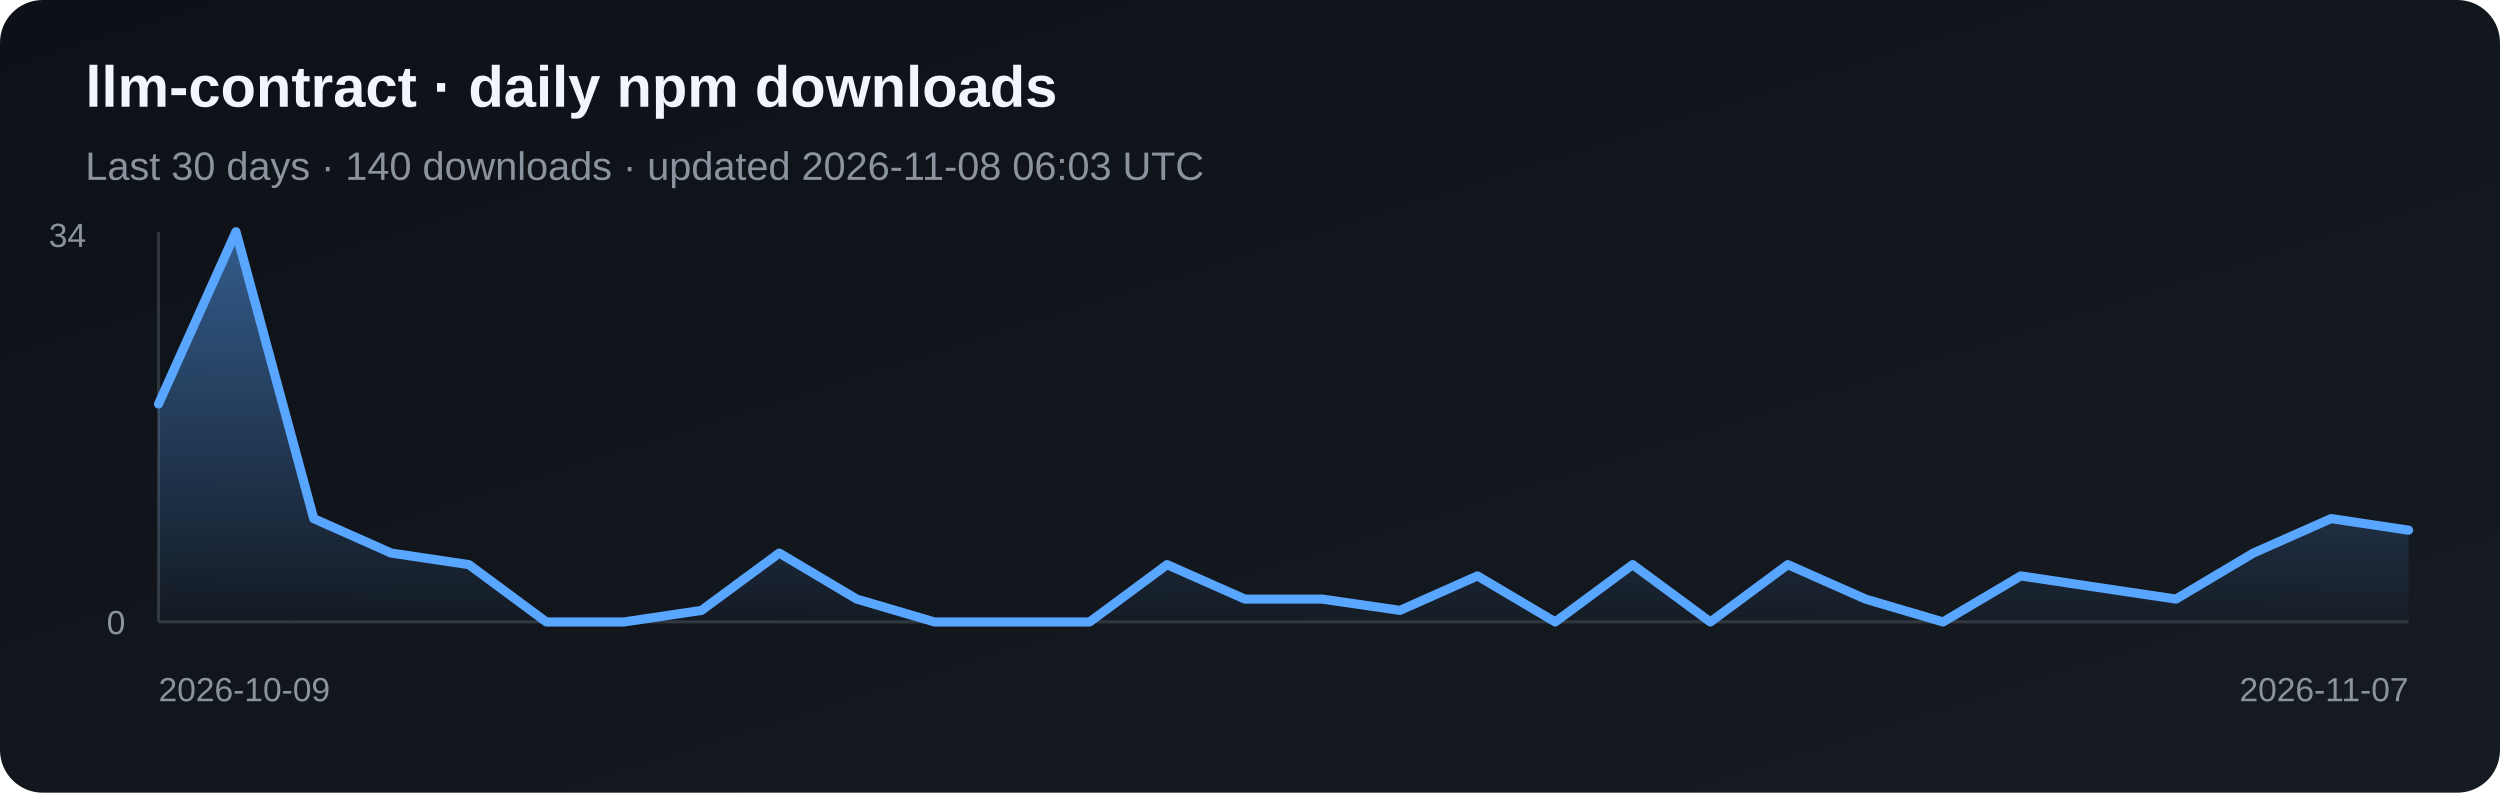
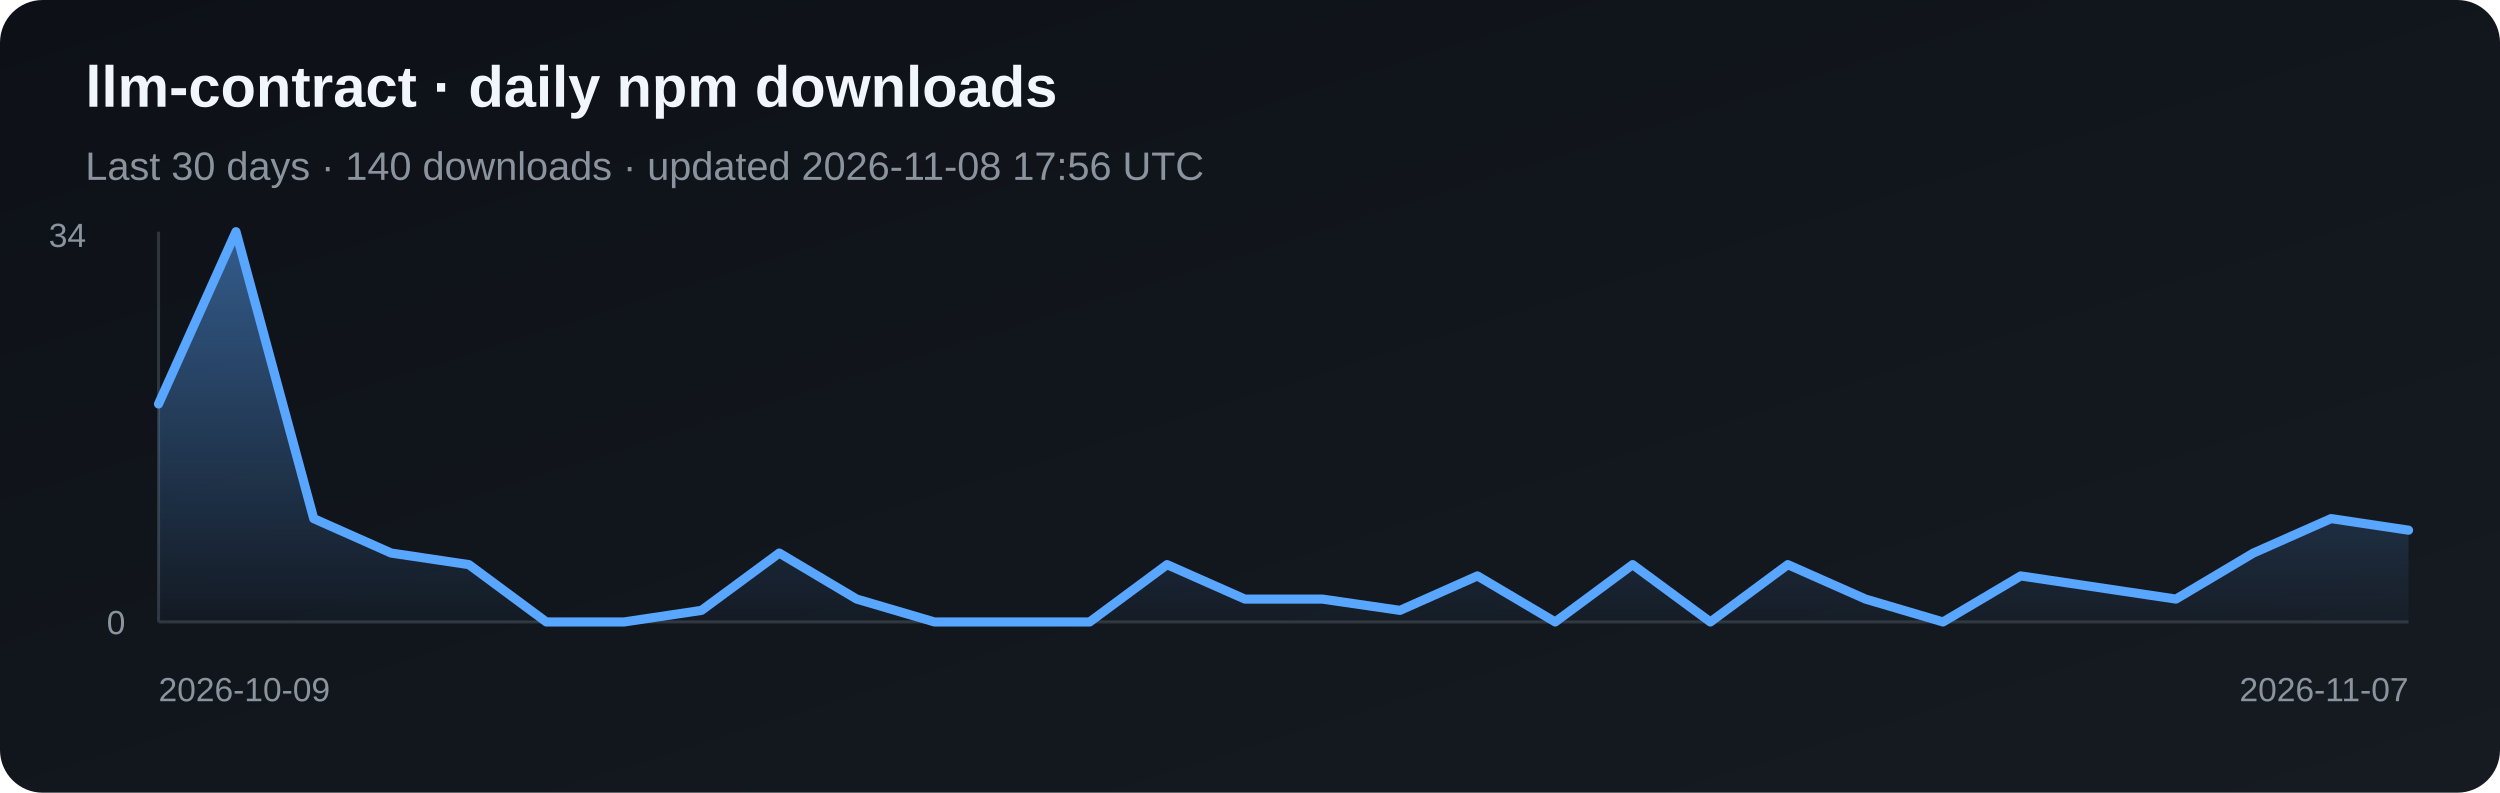
<svg xmlns="http://www.w3.org/2000/svg" width="820" height="260" viewBox="0 0 820 260" role="img" aria-label="Daily npm downloads for llm-contract">
  <defs>
    <linearGradient id="bg" x1="0" y1="0" x2="1" y2="1">
      <stop stop-color="#0d1117" />
      <stop offset="1" stop-color="#161b22" />
    </linearGradient>
    <linearGradient id="fill" x1="0" y1="0" x2="0" y2="1">
      <stop stop-color="#58a6ff" stop-opacity=".5" />
      <stop offset="1" stop-color="#58a6ff" stop-opacity=".03" />
    </linearGradient>
  </defs>
  <rect width="820" height="260" rx="14" fill="url(#bg)" />
  <text x="28" y="35" fill="#f0f6fc" font-family="Arial, sans-serif" font-size="19" font-weight="700">llm-contract · daily npm downloads</text>
-   <text x="28" y="59" fill="#8b949e" font-family="Arial, sans-serif" font-size="13">Last 30 days · 140 downloads · updated 2026-11-08 06:03 UTC</text>
+   <text x="28" y="59" fill="#8b949e" font-family="Arial, sans-serif" font-size="13">Last 30 days · 140 downloads · updated 2026-11-08 17:56 UTC</text>
  <line x1="52" y1="76" x2="52" y2="204" stroke="#30363d" />
  <line x1="52" y1="204" x2="790" y2="204" stroke="#30363d" />
  <polygon points="52,204 52.0,132.5 77.4,76.0 102.9,170.1 128.3,181.4 153.8,185.2 179.2,204.0 204.7,204.0 230.1,200.2 255.6,181.4 281.0,196.5 306.5,204.0 331.9,204.0 357.4,204.0 382.8,185.2 408.3,196.5 433.7,196.5 459.2,200.2 484.6,188.9 510.1,204.0 535.5,185.2 561.0,204.0 586.4,185.2 611.9,196.5 637.3,204.0 662.8,188.9 688.2,192.7 713.7,196.5 739.1,181.4 764.6,170.1 790.0,173.9 790,204" fill="url(#fill)" />
  <polyline points="52.0,132.5 77.4,76.0 102.9,170.1 128.3,181.4 153.8,185.2 179.2,204.0 204.7,204.0 230.1,200.2 255.6,181.4 281.0,196.5 306.5,204.0 331.9,204.0 357.4,204.0 382.8,185.2 408.3,196.5 433.7,196.5 459.2,200.2 484.6,188.9 510.1,204.0 535.5,185.2 561.0,204.0 586.4,185.2 611.9,196.5 637.3,204.0 662.8,188.9 688.2,192.7 713.7,196.5 739.1,181.4 764.6,170.1 790.0,173.9" fill="none" stroke="#58a6ff" stroke-width="3" stroke-linejoin="round" stroke-linecap="round" />
  <text x="16" y="81" fill="#8b949e" font-family="Arial, sans-serif" font-size="11">34</text>
  <text x="35" y="208" fill="#8b949e" font-family="Arial, sans-serif" font-size="11">0</text>
  <text x="52" y="230" fill="#8b949e" font-family="Arial, sans-serif" font-size="11">2026-10-09</text>
  <text x="790" y="230" fill="#8b949e" text-anchor="end" font-family="Arial, sans-serif" font-size="11">2026-11-07</text>
</svg>
